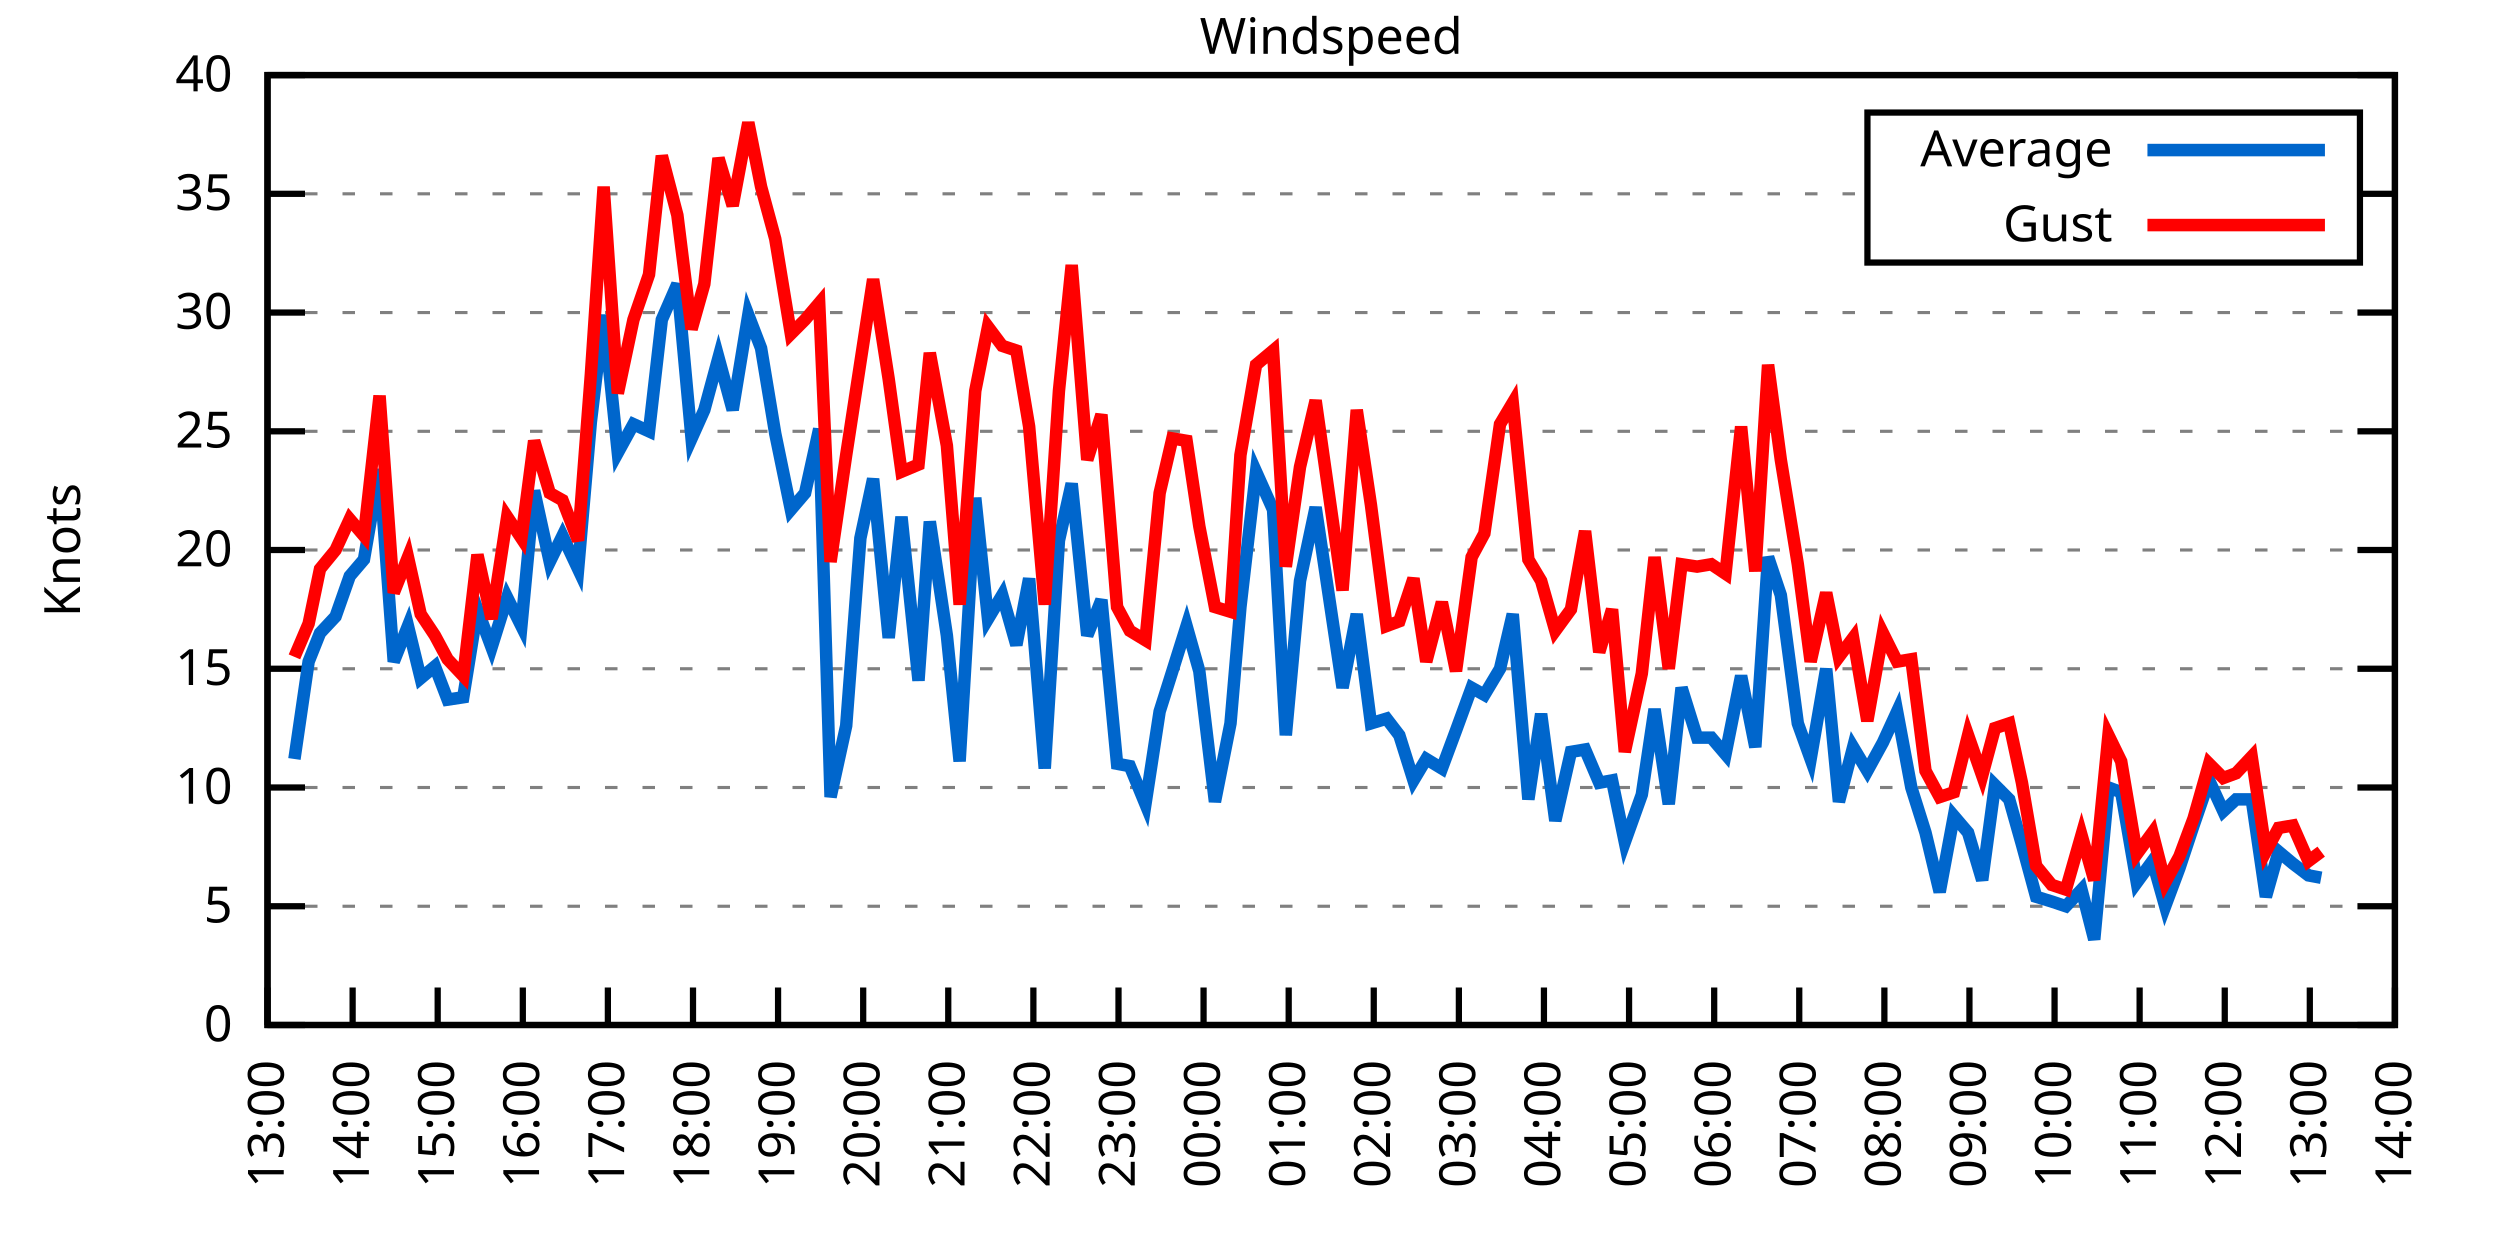
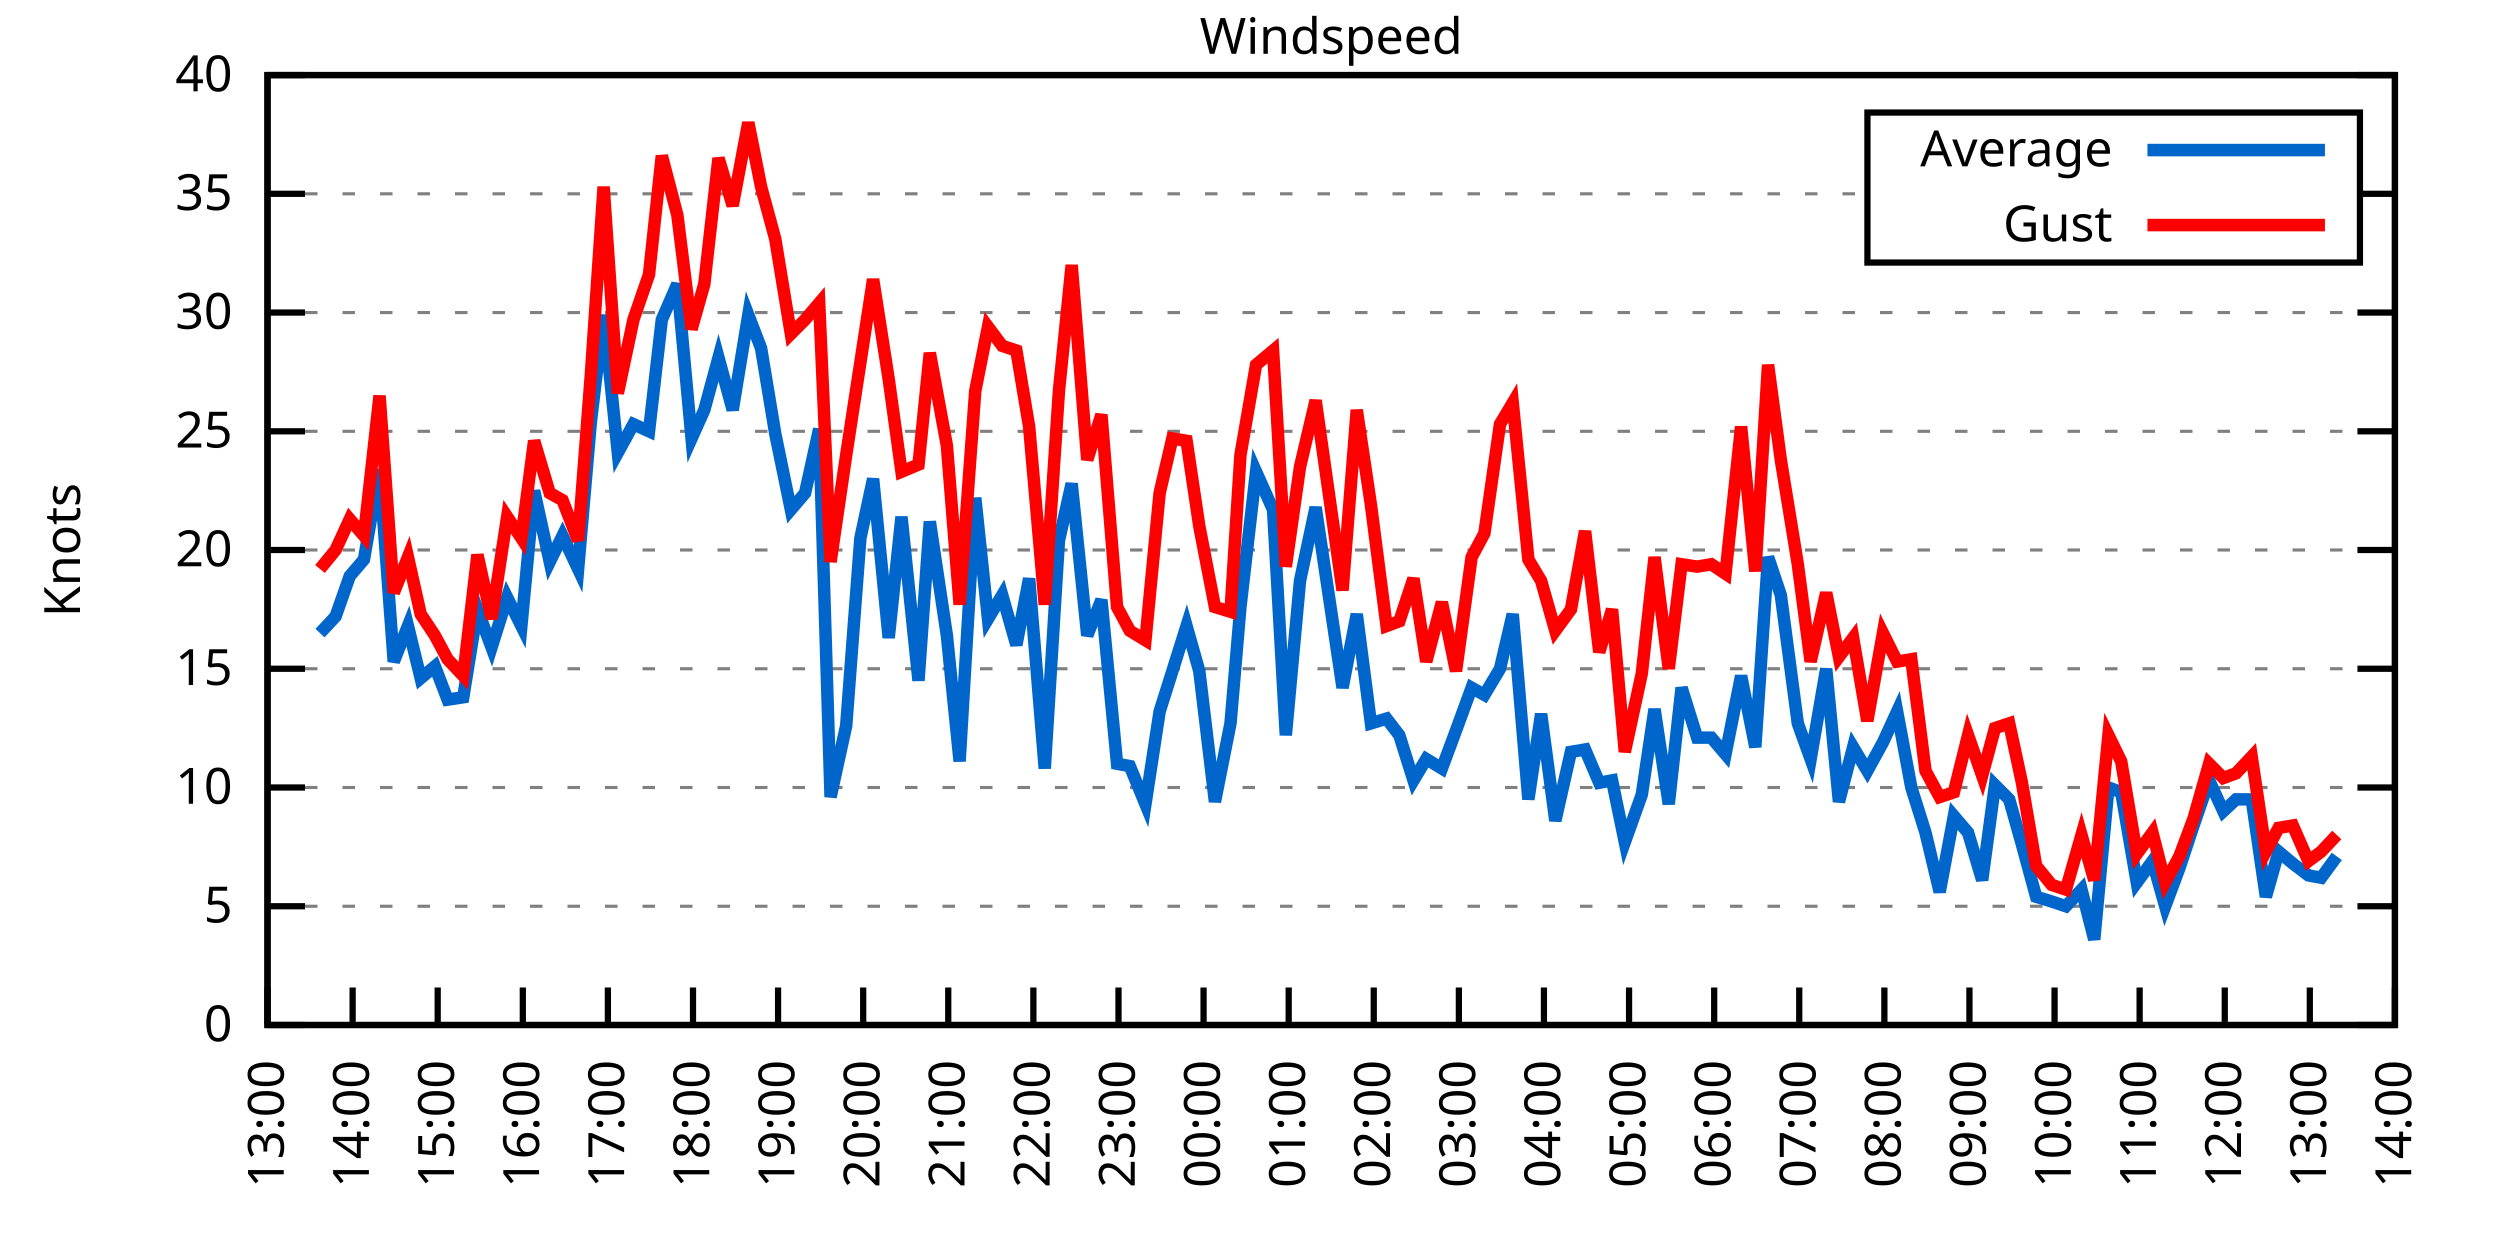
<svg xmlns="http://www.w3.org/2000/svg" xmlns:xlink="http://www.w3.org/1999/xlink" width="400" height="200" viewBox="0 0 400 200">
  <g id="gnuplot_canvas">
    <rect x="0" y="0" width="400" height="200" fill="none" />
    <defs>
      <circle id="gpDot" r="0.5" stroke-width="0.5" stroke="currentColor" />
      <path id="gpPt0" stroke-width="0.333" stroke="currentColor" d="M-1,0 h2 M0,-1 v2" />
      <path id="gpPt1" stroke-width="0.333" stroke="currentColor" d="M-1,-1 L1,1 M1,-1 L-1,1" />
      <path id="gpPt2" stroke-width="0.333" stroke="currentColor" d="M-1,0 L1,0 M0,-1 L0,1 M-1,-1 L1,1 M-1,1 L1,-1" />
      <rect id="gpPt3" stroke-width="0.333" stroke="currentColor" x="-1" y="-1" width="2" height="2" />
      <rect id="gpPt4" stroke-width="0.333" stroke="currentColor" fill="currentColor" x="-1" y="-1" width="2" height="2" />
      <circle id="gpPt5" stroke-width="0.333" stroke="currentColor" cx="0" cy="0" r="1" />
      <use xlink:href="#gpPt5" id="gpPt6" fill="currentColor" stroke="none" />
      <path id="gpPt7" stroke-width="0.333" stroke="currentColor" d="M0,-1.33 L-1.33,0.67 L1.33,0.67 z" />
      <use xlink:href="#gpPt7" id="gpPt8" fill="currentColor" stroke="none" />
      <use xlink:href="#gpPt7" id="gpPt9" stroke="currentColor" transform="rotate(180)" />
      <use xlink:href="#gpPt9" id="gpPt10" fill="currentColor" stroke="none" />
      <use xlink:href="#gpPt3" id="gpPt11" stroke="currentColor" transform="rotate(45)" />
      <use xlink:href="#gpPt11" id="gpPt12" fill="currentColor" stroke="none" />
      <path id="gpPt13" stroke-width="0.333" stroke="currentColor" d="M0,1.330 L1.265,0.411 L0.782,-1.067 L-0.782,-1.076 L-1.265,0.411 z" />
      <use xlink:href="#gpPt13" id="gpPt14" fill="currentColor" stroke="none" />
      <filter id="textbox" filterUnits="objectBoundingBox" x="0" y="0" height="1" width="1">
        <feFlood flood-color="white" flood-opacity="1" result="bgnd" />
        <feComposite in="SourceGraphic" in2="bgnd" operator="atop" />
      </filter>
      <filter id="greybox" filterUnits="objectBoundingBox" x="0" y="0" height="1" width="1">
        <feFlood flood-color="lightgrey" flood-opacity="1" result="grey" />
        <feComposite in="SourceGraphic" in2="grey" operator="atop" />
      </filter>
    </defs>
    <g fill="none" color="white" stroke="currentColor" stroke-width="1.00" stroke-linecap="butt" stroke-linejoin="miter">
</g>
    <g fill="none" color="black" stroke="currentColor" stroke-width="1.00" stroke-linecap="butt" stroke-linejoin="miter">
      <g stroke="none" shape-rendering="crispEdges">
        <polygon fill="rgb(255, 255, 255)" points="42.80,164.00 383.18,164.00 383.18,12.02 42.80,12.02 " />
      </g>
    </g>
    <g fill="none" color="black" stroke="currentColor" stroke-width="1.00" stroke-linecap="butt" stroke-linejoin="miter">
</g>
    <g fill="none" color="black" stroke="black" stroke-width="0.50" stroke-linecap="butt" stroke-linejoin="miter">
</g>
    <g fill="none" color="gray" stroke="currentColor" stroke-width="0.50" stroke-linecap="butt" stroke-linejoin="miter">
      <path stroke="gray" stroke-dasharray="2,4" class="gridline" d="M42.80,164.00 L383.19,164.00  " />
    </g>
    <g fill="none" color="gray" stroke="gray" stroke-width="1.00" stroke-linecap="butt" stroke-linejoin="miter">
</g>
    <g fill="none" color="black" stroke="currentColor" stroke-width="1.00" stroke-linecap="butt" stroke-linejoin="miter">
      <path stroke="black" d="M42.80,164.00 L48.80,164.00 M383.19,164.00 L377.19,164.00  " />
      <g transform="translate(37.20,166.60)" stroke="none" fill="black" font-family="Sans" font-size="8.00" text-anchor="end">
        <text>
          <tspan font-family="Sans"> 0</tspan>
        </text>
      </g>
    </g>
    <g fill="none" color="black" stroke="currentColor" stroke-width="1.00" stroke-linecap="butt" stroke-linejoin="miter">
</g>
    <g fill="none" color="black" stroke="black" stroke-width="0.50" stroke-linecap="butt" stroke-linejoin="miter">
</g>
    <g fill="none" color="gray" stroke="currentColor" stroke-width="0.50" stroke-linecap="butt" stroke-linejoin="miter">
      <path stroke="gray" stroke-dasharray="2,4" class="gridline" d="M42.80,145.00 L383.19,145.00  " />
    </g>
    <g fill="none" color="gray" stroke="gray" stroke-width="1.00" stroke-linecap="butt" stroke-linejoin="miter">
</g>
    <g fill="none" color="black" stroke="currentColor" stroke-width="1.00" stroke-linecap="butt" stroke-linejoin="miter">
      <path stroke="black" d="M42.80,145.00 L48.80,145.00 M383.19,145.00 L377.19,145.00  " />
      <g transform="translate(37.20,147.60)" stroke="none" fill="black" font-family="Sans" font-size="8.00" text-anchor="end">
        <text>
          <tspan font-family="Sans"> 5</tspan>
        </text>
      </g>
    </g>
    <g fill="none" color="black" stroke="currentColor" stroke-width="1.00" stroke-linecap="butt" stroke-linejoin="miter">
</g>
    <g fill="none" color="black" stroke="black" stroke-width="0.50" stroke-linecap="butt" stroke-linejoin="miter">
</g>
    <g fill="none" color="gray" stroke="currentColor" stroke-width="0.50" stroke-linecap="butt" stroke-linejoin="miter">
      <path stroke="gray" stroke-dasharray="2,4" class="gridline" d="M42.80,126.00 L383.19,126.00  " />
    </g>
    <g fill="none" color="gray" stroke="gray" stroke-width="1.00" stroke-linecap="butt" stroke-linejoin="miter">
</g>
    <g fill="none" color="black" stroke="currentColor" stroke-width="1.00" stroke-linecap="butt" stroke-linejoin="miter">
      <path stroke="black" d="M42.80,126.00 L48.80,126.00 M383.19,126.00 L377.19,126.00  " />
      <g transform="translate(37.20,128.60)" stroke="none" fill="black" font-family="Sans" font-size="8.00" text-anchor="end">
        <text>
          <tspan font-family="Sans"> 10</tspan>
        </text>
      </g>
    </g>
    <g fill="none" color="black" stroke="currentColor" stroke-width="1.00" stroke-linecap="butt" stroke-linejoin="miter">
</g>
    <g fill="none" color="black" stroke="black" stroke-width="0.50" stroke-linecap="butt" stroke-linejoin="miter">
</g>
    <g fill="none" color="gray" stroke="currentColor" stroke-width="0.50" stroke-linecap="butt" stroke-linejoin="miter">
      <path stroke="gray" stroke-dasharray="2,4" class="gridline" d="M42.80,107.00 L383.19,107.00  " />
    </g>
    <g fill="none" color="gray" stroke="gray" stroke-width="1.00" stroke-linecap="butt" stroke-linejoin="miter">
</g>
    <g fill="none" color="black" stroke="currentColor" stroke-width="1.00" stroke-linecap="butt" stroke-linejoin="miter">
      <path stroke="black" d="M42.80,107.00 L48.80,107.00 M383.19,107.00 L377.19,107.00  " />
      <g transform="translate(37.20,109.60)" stroke="none" fill="black" font-family="Sans" font-size="8.00" text-anchor="end">
        <text>
          <tspan font-family="Sans"> 15</tspan>
        </text>
      </g>
    </g>
    <g fill="none" color="black" stroke="currentColor" stroke-width="1.00" stroke-linecap="butt" stroke-linejoin="miter">
</g>
    <g fill="none" color="black" stroke="black" stroke-width="0.50" stroke-linecap="butt" stroke-linejoin="miter">
</g>
    <g fill="none" color="gray" stroke="currentColor" stroke-width="0.50" stroke-linecap="butt" stroke-linejoin="miter">
      <path stroke="gray" stroke-dasharray="2,4" class="gridline" d="M42.80,88.00 L383.19,88.00  " />
    </g>
    <g fill="none" color="gray" stroke="gray" stroke-width="1.00" stroke-linecap="butt" stroke-linejoin="miter">
</g>
    <g fill="none" color="black" stroke="currentColor" stroke-width="1.00" stroke-linecap="butt" stroke-linejoin="miter">
      <path stroke="black" d="M42.80,88.00 L48.80,88.00 M383.19,88.00 L377.19,88.00  " />
      <g transform="translate(37.20,90.60)" stroke="none" fill="black" font-family="Sans" font-size="8.00" text-anchor="end">
        <text>
          <tspan font-family="Sans"> 20</tspan>
        </text>
      </g>
    </g>
    <g fill="none" color="black" stroke="currentColor" stroke-width="1.00" stroke-linecap="butt" stroke-linejoin="miter">
</g>
    <g fill="none" color="black" stroke="black" stroke-width="0.50" stroke-linecap="butt" stroke-linejoin="miter">
</g>
    <g fill="none" color="gray" stroke="currentColor" stroke-width="0.50" stroke-linecap="butt" stroke-linejoin="miter">
      <path stroke="gray" stroke-dasharray="2,4" class="gridline" d="M42.80,69.01 L383.19,69.01  " />
    </g>
    <g fill="none" color="gray" stroke="gray" stroke-width="1.00" stroke-linecap="butt" stroke-linejoin="miter">
</g>
    <g fill="none" color="black" stroke="currentColor" stroke-width="1.00" stroke-linecap="butt" stroke-linejoin="miter">
      <path stroke="black" d="M42.80,69.01 L48.80,69.01 M383.19,69.01 L377.19,69.01  " />
      <g transform="translate(37.20,71.61)" stroke="none" fill="black" font-family="Sans" font-size="8.00" text-anchor="end">
        <text>
          <tspan font-family="Sans"> 25</tspan>
        </text>
      </g>
    </g>
    <g fill="none" color="black" stroke="currentColor" stroke-width="1.00" stroke-linecap="butt" stroke-linejoin="miter">
</g>
    <g fill="none" color="black" stroke="black" stroke-width="0.50" stroke-linecap="butt" stroke-linejoin="miter">
</g>
    <g fill="none" color="gray" stroke="currentColor" stroke-width="0.50" stroke-linecap="butt" stroke-linejoin="miter">
      <path stroke="gray" stroke-dasharray="2,4" class="gridline" d="M42.80,50.01 L383.19,50.01  " />
    </g>
    <g fill="none" color="gray" stroke="gray" stroke-width="1.00" stroke-linecap="butt" stroke-linejoin="miter">
</g>
    <g fill="none" color="black" stroke="currentColor" stroke-width="1.00" stroke-linecap="butt" stroke-linejoin="miter">
      <path stroke="black" d="M42.80,50.01 L48.80,50.01 M383.19,50.01 L377.19,50.01  " />
      <g transform="translate(37.20,52.61)" stroke="none" fill="black" font-family="Sans" font-size="8.00" text-anchor="end">
        <text>
          <tspan font-family="Sans"> 30</tspan>
        </text>
      </g>
    </g>
    <g fill="none" color="black" stroke="currentColor" stroke-width="1.00" stroke-linecap="butt" stroke-linejoin="miter">
</g>
    <g fill="none" color="black" stroke="black" stroke-width="0.50" stroke-linecap="butt" stroke-linejoin="miter">
</g>
    <g fill="none" color="gray" stroke="currentColor" stroke-width="0.50" stroke-linecap="butt" stroke-linejoin="miter">
      <path stroke="gray" stroke-dasharray="2,4" class="gridline" d="M42.80,31.01 L298.79,31.01 M377.59,31.01 L383.19,31.01  " />
    </g>
    <g fill="none" color="gray" stroke="gray" stroke-width="1.00" stroke-linecap="butt" stroke-linejoin="miter">
</g>
    <g fill="none" color="black" stroke="currentColor" stroke-width="1.00" stroke-linecap="butt" stroke-linejoin="miter">
      <path stroke="black" d="M42.80,31.01 L48.80,31.01 M383.19,31.01 L377.19,31.01  " />
      <g transform="translate(37.20,33.61)" stroke="none" fill="black" font-family="Sans" font-size="8.00" text-anchor="end">
        <text>
          <tspan font-family="Sans"> 35</tspan>
        </text>
      </g>
    </g>
    <g fill="none" color="black" stroke="currentColor" stroke-width="1.00" stroke-linecap="butt" stroke-linejoin="miter">
</g>
    <g fill="none" color="black" stroke="black" stroke-width="0.50" stroke-linecap="butt" stroke-linejoin="miter">
</g>
    <g fill="none" color="gray" stroke="currentColor" stroke-width="0.50" stroke-linecap="butt" stroke-linejoin="miter">
      <path stroke="gray" stroke-dasharray="2,4" class="gridline" d="M42.80,12.01 L383.19,12.01  " />
    </g>
    <g fill="none" color="gray" stroke="gray" stroke-width="1.00" stroke-linecap="butt" stroke-linejoin="miter">
</g>
    <g fill="none" color="black" stroke="currentColor" stroke-width="1.00" stroke-linecap="butt" stroke-linejoin="miter">
      <path stroke="black" d="M42.80,12.01 L48.80,12.01 M383.19,12.01 L377.19,12.01  " />
      <g transform="translate(37.20,14.61)" stroke="none" fill="black" font-family="Sans" font-size="8.00" text-anchor="end">
        <text>
          <tspan font-family="Sans"> 40</tspan>
        </text>
      </g>
    </g>
    <g fill="none" color="black" stroke="currentColor" stroke-width="1.00" stroke-linecap="butt" stroke-linejoin="miter">
      <path stroke="black" d="M42.80,164.00 L42.80,158.00  " />
      <g transform="translate(45.40,169.60) rotate(270.00)" stroke="none" fill="black" font-family="Sans" font-size="8.00" text-anchor="end">
        <text>
          <tspan font-family="Sans">13:00</tspan>
        </text>
      </g>
    </g>
    <g fill="none" color="black" stroke="currentColor" stroke-width="1.00" stroke-linecap="butt" stroke-linejoin="miter">
      <path stroke="black" d="M56.42,164.00 L56.42,158.00  " />
      <g transform="translate(59.02,169.60) rotate(270.00)" stroke="none" fill="black" font-family="Sans" font-size="8.00" text-anchor="end">
        <text>
          <tspan font-family="Sans">14:00</tspan>
        </text>
      </g>
    </g>
    <g fill="none" color="black" stroke="currentColor" stroke-width="1.00" stroke-linecap="butt" stroke-linejoin="miter">
      <path stroke="black" d="M70.03,164.00 L70.03,158.00  " />
      <g transform="translate(72.63,169.60) rotate(270.00)" stroke="none" fill="black" font-family="Sans" font-size="8.00" text-anchor="end">
        <text>
          <tspan font-family="Sans">15:00</tspan>
        </text>
      </g>
    </g>
    <g fill="none" color="black" stroke="currentColor" stroke-width="1.00" stroke-linecap="butt" stroke-linejoin="miter">
      <path stroke="black" d="M83.65,164.00 L83.65,158.00  " />
      <g transform="translate(86.25,169.60) rotate(270.00)" stroke="none" fill="black" font-family="Sans" font-size="8.00" text-anchor="end">
        <text>
          <tspan font-family="Sans">16:00</tspan>
        </text>
      </g>
    </g>
    <g fill="none" color="black" stroke="currentColor" stroke-width="1.00" stroke-linecap="butt" stroke-linejoin="miter">
      <path stroke="black" d="M97.26,164.00 L97.26,158.00  " />
      <g transform="translate(99.86,169.60) rotate(270.00)" stroke="none" fill="black" font-family="Sans" font-size="8.00" text-anchor="end">
        <text>
          <tspan font-family="Sans">17:00</tspan>
        </text>
      </g>
    </g>
    <g fill="none" color="black" stroke="currentColor" stroke-width="1.00" stroke-linecap="butt" stroke-linejoin="miter">
      <path stroke="black" d="M110.88,164.00 L110.88,158.00  " />
      <g transform="translate(113.48,169.60) rotate(270.00)" stroke="none" fill="black" font-family="Sans" font-size="8.00" text-anchor="end">
        <text>
          <tspan font-family="Sans">18:00</tspan>
        </text>
      </g>
    </g>
    <g fill="none" color="black" stroke="currentColor" stroke-width="1.00" stroke-linecap="butt" stroke-linejoin="miter">
      <path stroke="black" d="M124.49,164.00 L124.49,158.00  " />
      <g transform="translate(127.09,169.60) rotate(270.00)" stroke="none" fill="black" font-family="Sans" font-size="8.00" text-anchor="end">
        <text>
          <tspan font-family="Sans">19:00</tspan>
        </text>
      </g>
    </g>
    <g fill="none" color="black" stroke="currentColor" stroke-width="1.00" stroke-linecap="butt" stroke-linejoin="miter">
      <path stroke="black" d="M138.11,164.00 L138.11,158.00  " />
      <g transform="translate(140.71,169.60) rotate(270.00)" stroke="none" fill="black" font-family="Sans" font-size="8.00" text-anchor="end">
        <text>
          <tspan font-family="Sans">20:00</tspan>
        </text>
      </g>
    </g>
    <g fill="none" color="black" stroke="currentColor" stroke-width="1.00" stroke-linecap="butt" stroke-linejoin="miter">
      <path stroke="black" d="M151.72,164.00 L151.72,158.00  " />
      <g transform="translate(154.32,169.60) rotate(270.00)" stroke="none" fill="black" font-family="Sans" font-size="8.00" text-anchor="end">
        <text>
          <tspan font-family="Sans">21:00</tspan>
        </text>
      </g>
    </g>
    <g fill="none" color="black" stroke="currentColor" stroke-width="1.00" stroke-linecap="butt" stroke-linejoin="miter">
      <path stroke="black" d="M165.34,164.00 L165.34,158.00  " />
      <g transform="translate(167.94,169.60) rotate(270.00)" stroke="none" fill="black" font-family="Sans" font-size="8.00" text-anchor="end">
        <text>
          <tspan font-family="Sans">22:00</tspan>
        </text>
      </g>
    </g>
    <g fill="none" color="black" stroke="currentColor" stroke-width="1.00" stroke-linecap="butt" stroke-linejoin="miter">
      <path stroke="black" d="M178.96,164.00 L178.96,158.00  " />
      <g transform="translate(181.56,169.60) rotate(270.00)" stroke="none" fill="black" font-family="Sans" font-size="8.00" text-anchor="end">
        <text>
          <tspan font-family="Sans">23:00</tspan>
        </text>
      </g>
    </g>
    <g fill="none" color="black" stroke="currentColor" stroke-width="1.00" stroke-linecap="butt" stroke-linejoin="miter">
      <path stroke="black" d="M192.57,164.00 L192.57,158.00  " />
      <g transform="translate(195.17,169.60) rotate(270.00)" stroke="none" fill="black" font-family="Sans" font-size="8.00" text-anchor="end">
        <text>
          <tspan font-family="Sans">00:00</tspan>
        </text>
      </g>
    </g>
    <g fill="none" color="black" stroke="currentColor" stroke-width="1.00" stroke-linecap="butt" stroke-linejoin="miter">
      <path stroke="black" d="M206.19,164.00 L206.19,158.00  " />
      <g transform="translate(208.79,169.60) rotate(270.00)" stroke="none" fill="black" font-family="Sans" font-size="8.00" text-anchor="end">
        <text>
          <tspan font-family="Sans">01:00</tspan>
        </text>
      </g>
    </g>
    <g fill="none" color="black" stroke="currentColor" stroke-width="1.00" stroke-linecap="butt" stroke-linejoin="miter">
      <path stroke="black" d="M219.80,164.00 L219.80,158.00  " />
      <g transform="translate(222.40,169.60) rotate(270.00)" stroke="none" fill="black" font-family="Sans" font-size="8.00" text-anchor="end">
        <text>
          <tspan font-family="Sans">02:00</tspan>
        </text>
      </g>
    </g>
    <g fill="none" color="black" stroke="currentColor" stroke-width="1.00" stroke-linecap="butt" stroke-linejoin="miter">
      <path stroke="black" d="M233.42,164.00 L233.42,158.00  " />
      <g transform="translate(236.02,169.60) rotate(270.00)" stroke="none" fill="black" font-family="Sans" font-size="8.00" text-anchor="end">
        <text>
          <tspan font-family="Sans">03:00</tspan>
        </text>
      </g>
    </g>
    <g fill="none" color="black" stroke="currentColor" stroke-width="1.00" stroke-linecap="butt" stroke-linejoin="miter">
      <path stroke="black" d="M247.03,164.00 L247.03,158.00  " />
      <g transform="translate(249.63,169.60) rotate(270.00)" stroke="none" fill="black" font-family="Sans" font-size="8.00" text-anchor="end">
        <text>
          <tspan font-family="Sans">04:00</tspan>
        </text>
      </g>
    </g>
    <g fill="none" color="black" stroke="currentColor" stroke-width="1.00" stroke-linecap="butt" stroke-linejoin="miter">
      <path stroke="black" d="M260.65,164.00 L260.65,158.00  " />
      <g transform="translate(263.25,169.60) rotate(270.00)" stroke="none" fill="black" font-family="Sans" font-size="8.00" text-anchor="end">
        <text>
          <tspan font-family="Sans">05:00</tspan>
        </text>
      </g>
    </g>
    <g fill="none" color="black" stroke="currentColor" stroke-width="1.00" stroke-linecap="butt" stroke-linejoin="miter">
      <path stroke="black" d="M274.27,164.00 L274.27,158.00  " />
      <g transform="translate(276.87,169.60) rotate(270.00)" stroke="none" fill="black" font-family="Sans" font-size="8.00" text-anchor="end">
        <text>
          <tspan font-family="Sans">06:00</tspan>
        </text>
      </g>
    </g>
    <g fill="none" color="black" stroke="currentColor" stroke-width="1.00" stroke-linecap="butt" stroke-linejoin="miter">
      <path stroke="black" d="M287.88,164.00 L287.88,158.00  " />
      <g transform="translate(290.48,169.60) rotate(270.00)" stroke="none" fill="black" font-family="Sans" font-size="8.00" text-anchor="end">
        <text>
          <tspan font-family="Sans">07:00</tspan>
        </text>
      </g>
    </g>
    <g fill="none" color="black" stroke="currentColor" stroke-width="1.00" stroke-linecap="butt" stroke-linejoin="miter">
      <path stroke="black" d="M301.50,164.00 L301.50,158.00  " />
      <g transform="translate(304.10,169.60) rotate(270.00)" stroke="none" fill="black" font-family="Sans" font-size="8.00" text-anchor="end">
        <text>
          <tspan font-family="Sans">08:00</tspan>
        </text>
      </g>
    </g>
    <g fill="none" color="black" stroke="currentColor" stroke-width="1.00" stroke-linecap="butt" stroke-linejoin="miter">
      <path stroke="black" d="M315.11,164.00 L315.11,158.00  " />
      <g transform="translate(317.71,169.60) rotate(270.00)" stroke="none" fill="black" font-family="Sans" font-size="8.00" text-anchor="end">
        <text>
          <tspan font-family="Sans">09:00</tspan>
        </text>
      </g>
    </g>
    <g fill="none" color="black" stroke="currentColor" stroke-width="1.00" stroke-linecap="butt" stroke-linejoin="miter">
      <path stroke="black" d="M328.73,164.00 L328.73,158.00  " />
      <g transform="translate(331.33,169.60) rotate(270.00)" stroke="none" fill="black" font-family="Sans" font-size="8.00" text-anchor="end">
        <text>
          <tspan font-family="Sans">10:00</tspan>
        </text>
      </g>
    </g>
    <g fill="none" color="black" stroke="currentColor" stroke-width="1.00" stroke-linecap="butt" stroke-linejoin="miter">
      <path stroke="black" d="M342.34,164.00 L342.34,158.00  " />
      <g transform="translate(344.94,169.60) rotate(270.00)" stroke="none" fill="black" font-family="Sans" font-size="8.00" text-anchor="end">
        <text>
          <tspan font-family="Sans">11:00</tspan>
        </text>
      </g>
    </g>
    <g fill="none" color="black" stroke="currentColor" stroke-width="1.00" stroke-linecap="butt" stroke-linejoin="miter">
      <path stroke="black" d="M355.96,164.00 L355.96,158.00  " />
      <g transform="translate(358.56,169.60) rotate(270.00)" stroke="none" fill="black" font-family="Sans" font-size="8.00" text-anchor="end">
        <text>
          <tspan font-family="Sans">12:00</tspan>
        </text>
      </g>
    </g>
    <g fill="none" color="black" stroke="currentColor" stroke-width="1.00" stroke-linecap="butt" stroke-linejoin="miter">
      <path stroke="black" d="M369.57,164.00 L369.57,158.00  " />
      <g transform="translate(372.17,169.60) rotate(270.00)" stroke="none" fill="black" font-family="Sans" font-size="8.00" text-anchor="end">
        <text>
          <tspan font-family="Sans">13:00</tspan>
        </text>
      </g>
    </g>
    <g fill="none" color="black" stroke="currentColor" stroke-width="1.00" stroke-linecap="butt" stroke-linejoin="miter">
      <path stroke="black" d="M383.19,164.00 L383.19,158.00  " />
      <g transform="translate(385.79,169.60) rotate(270.00)" stroke="none" fill="black" font-family="Sans" font-size="8.00" text-anchor="end">
        <text>
          <tspan font-family="Sans">14:00</tspan>
        </text>
      </g>
    </g>
    <g fill="none" color="black" stroke="currentColor" stroke-width="1.00" stroke-linecap="butt" stroke-linejoin="miter">
</g>
    <g fill="none" color="black" stroke="currentColor" stroke-width="1.00" stroke-linecap="butt" stroke-linejoin="miter">
      <path stroke="black" d="M42.80,12.01 L42.80,164.00 L383.19,164.00 L383.19,12.01 L42.80,12.01 Z  " />
    </g>
    <g fill="none" color="black" stroke="currentColor" stroke-width="1.00" stroke-linecap="butt" stroke-linejoin="miter">
</g>
    <g fill="none" color="black" stroke="currentColor" stroke-width="1.00" stroke-linecap="butt" stroke-linejoin="miter">
      <path stroke="black" d="M298.79,42.01 L298.79,18.01 L377.59,18.01 L377.59,42.01 L298.79,42.01 Z  " />
    </g>
    <g id="Windspeed_plot_1">
      <g fill="none" color="white" stroke="black" stroke-width="2.00" stroke-linecap="butt" stroke-linejoin="miter">
</g>
      <g fill="none" color="black" stroke="currentColor" stroke-width="2.00" stroke-linecap="butt" stroke-linejoin="miter">
        <g transform="translate(337.99,26.61)" stroke="none" fill="black" font-family="Sans" font-size="8.00" text-anchor="end">
          <text>
            <tspan font-family="Sans">Average</tspan>
          </text>
        </g>
      </g>
      <g fill="none" color="black" stroke="currentColor" stroke-width="2.00" stroke-linecap="butt" stroke-linejoin="miter">
-         <path stroke="rgb(  0, 102, 204)" d="M343.59,24.01 L371.99,24.01 M47.11,121.44 L49.38,105.86 L51.20,101.30 L53.69,98.64 L55.96,92.18 L58.23,89.52   L60.73,75.09 L63.00,105.86 L65.27,100.16 L67.31,108.52 L69.58,106.62 L71.62,111.94 L74.12,111.56 L76.39,97.50   L78.65,103.58 L81.15,95.60 L83.42,100.16 L85.46,78.51 L87.96,89.90 L90.00,85.73 L92.50,91.04 L94.54,67.49   L96.58,50.39 L98.85,72.43 L101.35,67.87 L103.84,69.01 L105.89,51.15 L108.38,45.45 L110.65,70.15 L112.69,65.59   L114.96,57.23 L117.23,65.59 L119.73,50.39 L121.77,55.71 L124.04,69.39 L126.54,81.55 L128.81,78.89 L131.07,68.63   L132.89,127.52 L135.39,116.12 L137.66,86.11 L139.70,76.61 L142.19,102.06 L144.24,82.69 L146.96,108.90 L148.77,83.45   L151.50,101.68 L153.54,121.82 L156.04,79.65 L158.08,99.02 L160.35,95.22 L162.62,103.20 L164.66,92.56 L167.16,122.96   L169.43,86.49 L171.47,77.37 L173.96,101.68 L176.23,95.98 L178.73,122.20 L180.77,122.58 L183.27,128.66 L185.54,113.84   L187.58,107.38 L189.85,100.16 L191.89,107.38 L194.39,128.28 L196.88,115.74 L198.47,97.12 L200.97,75.47 L203.69,81.55   L205.73,117.64 L208.00,92.94 L210.50,81.17 L214.81,110.04 L217.08,98.26 L219.35,115.74 L221.85,114.98 L223.89,117.64   L226.16,124.86 L228.20,121.44 L230.70,122.96 L232.96,116.88 L235.46,110.04 L237.50,111.18 L240.00,107.00 L242.04,98.26   L244.54,127.90 L246.58,114.22 L248.85,131.32 L251.35,120.30 L253.61,119.92 L255.88,125.24 L257.93,124.86 L259.97,134.74   L262.69,127.14 L264.73,113.46 L267.00,128.66 L269.05,110.04 L271.54,118.02 L273.81,118.02 L276.08,120.68 L278.58,108.14   L280.85,119.54 L282.89,89.14 L284.93,95.22 L287.65,115.74 L289.70,121.44 L292.19,107.00 L294.23,128.28 L296.50,119.54   L298.77,123.34 L301.27,118.78 L303.54,113.84 L305.81,126.00 L308.08,133.22 L310.35,142.72 L312.62,130.56 L314.89,133.22   L317.15,140.82 L319.20,125.62 L321.47,127.90 L323.51,135.12 L325.78,143.48 L328.27,144.24 L330.54,145.00 L333.04,142.34   L335.08,150.32 L337.35,126.00 L339.39,126.76 L341.89,141.20 L344.39,137.78 L346.43,145.00 L348.70,138.92 L350.97,132.08   L353.46,124.86 L355.73,129.80 L357.77,127.90 L360.27,127.90 L362.54,143.48 L364.58,136.26 L366.85,138.16 L369.35,140.06   L371.39,140.44  " />
+         <path stroke="rgb(  0, 102, 204)" d="M343.59,24.01 L371.99,24.01 M51.20,101.30 L53.69,98.64 L55.96,92.18 L58.23,89.52 L60.73,75.09 L63.00,105.86   L65.27,100.16 L67.31,108.52 L69.58,106.62 L71.62,111.94 L74.12,111.56 L76.39,97.50 L78.65,103.58 L81.15,95.60   L83.42,100.16 L85.46,78.51 L87.96,89.90 L90.00,85.73 L92.50,91.04 L94.54,67.49 L96.58,50.39 L98.85,72.43   L101.35,67.87 L103.84,69.01 L105.89,51.15 L108.38,45.45 L110.65,70.15 L112.69,65.59 L114.96,57.23 L117.23,65.59   L119.73,50.39 L121.77,55.71 L124.04,69.39 L126.54,81.55 L128.81,78.89 L131.07,68.63 L132.89,127.52 L135.39,116.12   L137.66,86.11 L139.70,76.61 L142.19,102.06 L144.24,82.69 L146.96,108.90 L148.77,83.45 L151.50,101.68 L153.54,121.82   L156.04,79.65 L158.08,99.02 L160.35,95.22 L162.62,103.20 L164.66,92.56 L167.16,122.96 L169.43,86.49 L171.47,77.37   L173.96,101.68 L176.23,95.98 L178.73,122.20 L180.77,122.58 L183.27,128.66 L185.54,113.84 L187.58,107.38 L189.85,100.16   L191.89,107.38 L194.39,128.28 L196.88,115.74 L198.47,97.12 L200.97,75.47 L203.69,81.55 L205.73,117.64 L208.00,92.94   L210.50,81.17 L214.81,110.04 L217.08,98.26 L219.35,115.74 L221.85,114.98 L223.89,117.64 L226.16,124.86 L228.20,121.44   L230.70,122.96 L232.96,116.88 L235.46,110.04 L237.50,111.18 L240.00,107.00 L242.04,98.26 L244.54,127.90 L246.58,114.22   L248.85,131.32 L251.35,120.30 L253.61,119.92 L255.88,125.24 L257.93,124.86 L259.97,134.74 L262.69,127.14 L264.73,113.46   L267.00,128.66 L269.05,110.04 L271.54,118.02 L273.81,118.02 L276.08,120.68 L278.58,108.14 L280.85,119.54 L282.89,89.14   L284.93,95.22 L287.65,115.74 L289.70,121.44 L292.19,107.00 L294.23,128.28 L296.50,119.54 L298.77,123.34 L301.27,118.78   L303.54,113.84 L305.81,126.00 L308.08,133.22 L310.35,142.72 L312.62,130.56 L314.89,133.22 L317.15,140.82 L319.20,125.62   L321.47,127.90 L323.51,135.12 L325.78,143.48 L328.27,144.24 L330.54,145.00 L333.04,142.34 L335.08,150.32 L337.35,126.00   L339.39,126.76 L341.89,141.20 L344.39,137.78 L346.43,145.00 L348.70,138.92 L350.97,132.08 L353.46,124.86 L355.73,129.80   L357.77,127.90 L360.27,127.90 L362.54,143.48 L364.58,136.26 L366.85,138.16 L369.35,140.06 L371.39,140.44 L373.89,137.02    " />
      </g>
    </g>
    <g id="Windspeed_plot_2">
      <g fill="none" color="black" stroke="currentColor" stroke-width="2.00" stroke-linecap="butt" stroke-linejoin="miter">
        <g transform="translate(337.99,38.61)" stroke="none" fill="black" font-family="Sans" font-size="8.00" text-anchor="end">
          <text>
            <tspan font-family="Sans">Gust</tspan>
          </text>
        </g>
      </g>
      <g fill="none" color="black" stroke="currentColor" stroke-width="2.00" stroke-linecap="butt" stroke-linejoin="miter">
-         <path stroke="rgb(255,   0,   0)" d="M343.59,36.01 L371.99,36.01 M47.11,105.10 L49.38,99.78 L51.20,91.04 L53.69,88.00 L55.96,83.07 L58.23,85.73   L60.73,63.31 L63.00,94.84 L65.27,89.14 L67.31,98.26 L69.58,101.68 L71.62,105.48 L74.12,108.14 L76.39,88.76   L78.65,99.02 L81.15,82.69 L83.42,86.11 L85.46,70.53 L87.96,78.89 L90.00,80.03 L92.50,86.49 L94.54,59.89   L96.58,29.87 L98.85,62.93 L101.35,51.15 L103.84,43.93 L105.89,24.93 L108.38,34.43 L110.65,52.67 L112.69,45.45   L114.96,25.31 L117.23,32.91 L119.73,19.61 L121.77,29.87 L124.04,38.23 L126.54,53.43 L128.81,51.15 L131.07,48.49   L132.89,89.90 L135.39,72.81 L137.66,57.99 L139.70,44.69 L142.19,60.65 L144.24,75.47 L146.96,74.33 L148.77,56.47   L151.50,71.29 L153.54,96.74 L156.04,62.55 L158.08,52.29 L160.35,55.33 L162.62,56.09 L164.66,68.25 L167.16,96.74   L169.43,62.55 L171.47,42.41 L173.96,73.57 L176.23,66.35 L178.73,97.12 L180.77,100.92 L183.27,102.44 L185.54,78.89   L187.58,70.15 L189.85,70.53 L191.89,84.21 L194.39,97.12 L196.88,97.88 L198.47,72.81 L200.97,58.37 L203.69,56.09   L205.73,90.66 L208.00,74.71 L210.50,64.07 L214.81,94.46 L217.08,65.59 L219.35,80.79 L221.85,100.16 L223.89,99.40   L226.16,92.56 L228.20,105.86 L230.70,96.36 L232.96,107.38 L235.46,89.14 L237.50,85.35 L240.00,67.87 L242.04,64.45   L244.54,89.52 L246.58,92.94 L248.85,100.92 L251.35,97.50 L253.61,84.97 L255.88,104.34 L257.93,97.50 L259.97,120.30   L262.69,107.76 L264.73,89.14 L267.00,107.00 L269.05,90.28 L271.54,90.66 L273.81,90.28 L276.08,91.80 L278.58,68.25   L280.85,91.42 L282.89,58.37 L284.93,73.57 L287.65,90.28 L289.70,105.86 L292.19,94.84 L294.23,105.10 L296.50,102.06   L298.77,115.36 L301.27,101.30 L303.54,105.86 L305.81,105.48 L308.08,123.34 L310.35,127.52 L312.62,126.76 L314.89,117.64   L317.15,124.10 L319.20,116.50 L321.47,115.74 L323.51,125.24 L325.78,138.54 L328.27,141.58 L330.54,142.34 L333.04,133.60   L335.08,140.82 L337.35,117.64 L339.39,121.82 L341.89,136.64 L344.39,133.22 L346.43,141.20 L348.70,137.02 L350.97,130.94   L353.46,122.20 L355.73,124.48 L357.77,123.72 L360.27,121.06 L362.54,136.26 L364.58,132.46 L366.85,132.08 L369.35,137.78   L371.39,136.26  " />
+         <path stroke="rgb(255,   0,   0)" d="M343.59,36.01 L371.99,36.01 M51.20,91.04 L53.69,88.00 L55.96,83.07 L58.23,85.73 L60.73,63.31 L63.00,94.84   L65.27,89.14 L67.31,98.26 L69.58,101.68 L71.62,105.48 L74.12,108.14 L76.39,88.76 L78.65,99.02 L81.15,82.69   L83.42,86.11 L85.46,70.53 L87.96,78.89 L90.00,80.03 L92.50,86.49 L94.54,59.89 L96.58,29.87 L98.85,62.93   L101.35,51.15 L103.84,43.93 L105.89,24.93 L108.38,34.43 L110.65,52.67 L112.69,45.45 L114.96,25.31 L117.23,32.91   L119.73,19.61 L121.77,29.87 L124.04,38.23 L126.54,53.43 L128.81,51.15 L131.07,48.49 L132.89,89.90 L135.39,72.81   L137.66,57.99 L139.70,44.69 L142.19,60.65 L144.24,75.47 L146.96,74.33 L148.77,56.47 L151.50,71.29 L153.54,96.74   L156.04,62.55 L158.08,52.29 L160.35,55.33 L162.62,56.09 L164.66,68.25 L167.16,96.74 L169.43,62.55 L171.47,42.41   L173.96,73.57 L176.23,66.35 L178.73,97.12 L180.77,100.92 L183.27,102.44 L185.54,78.89 L187.58,70.15 L189.85,70.53   L191.89,84.21 L194.39,97.12 L196.88,97.88 L198.47,72.81 L200.97,58.37 L203.69,56.09 L205.73,90.66 L208.00,74.71   L210.50,64.07 L214.81,94.46 L217.08,65.59 L219.35,80.79 L221.85,100.16 L223.89,99.40 L226.16,92.56 L228.20,105.86   L230.70,96.36 L232.96,107.38 L235.46,89.14 L237.50,85.35 L240.00,67.87 L242.04,64.45 L244.54,89.52 L246.58,92.94   L248.85,100.92 L251.35,97.50 L253.61,84.97 L255.88,104.34 L257.93,97.50 L259.97,120.30 L262.69,107.76 L264.73,89.14   L267.00,107.00 L269.05,90.28 L271.54,90.66 L273.81,90.28 L276.08,91.80 L278.58,68.25 L280.85,91.42 L282.89,58.37   L284.93,73.57 L287.65,90.28 L289.70,105.86 L292.19,94.84 L294.23,105.10 L296.50,102.06 L298.77,115.36 L301.27,101.30   L303.54,105.86 L305.81,105.48 L308.08,123.34 L310.35,127.52 L312.62,126.76 L314.89,117.64 L317.15,124.10 L319.20,116.50   L321.47,115.74 L323.51,125.24 L325.78,138.54 L328.27,141.58 L330.54,142.34 L333.04,133.60 L335.08,140.82 L337.35,117.64   L339.39,121.82 L341.89,136.64 L344.39,133.22 L346.43,141.20 L348.70,137.02 L350.97,130.94 L353.46,122.20 L355.73,124.48   L357.77,123.72 L360.27,121.06 L362.54,136.26 L364.58,132.46 L366.85,132.08 L369.35,137.78 L371.39,136.26 L373.89,133.60    " />
      </g>
    </g>
    <g fill="none" color="black" stroke="currentColor" stroke-width="2.00" stroke-linecap="butt" stroke-linejoin="miter">
</g>
    <g fill="none" color="black" stroke="black" stroke-width="1.00" stroke-linecap="butt" stroke-linejoin="miter">
</g>
    <g fill="none" color="black" stroke="currentColor" stroke-width="1.00" stroke-linecap="butt" stroke-linejoin="miter">
      <path stroke="black" d="M42.80,12.01 L42.80,164.00 L383.19,164.00 L383.19,12.01 L42.80,12.01 Z  " />
      <g transform="translate(12.80,88.01) rotate(270.00)" stroke="none" fill="black" font-family="Sans" font-size="8.00" text-anchor="middle">
        <text>
          <tspan font-family="Sans">Knots</tspan>
        </text>
      </g>
    </g>
    <g fill="none" color="black" stroke="currentColor" stroke-width="1.00" stroke-linecap="butt" stroke-linejoin="miter">
</g>
    <g fill="none" color="black" stroke="currentColor" stroke-width="1.00" stroke-linecap="butt" stroke-linejoin="miter">
      <g transform="translate(212.99,8.61)" stroke="none" fill="black" font-family="Sans" font-size="8.00" text-anchor="middle">
        <text>
          <tspan font-family="Sans">Windspeed</tspan>
        </text>
      </g>
    </g>
    <g fill="none" color="black" stroke="currentColor" stroke-width="1.00" stroke-linecap="butt" stroke-linejoin="miter">
</g>
  </g>
</svg>
